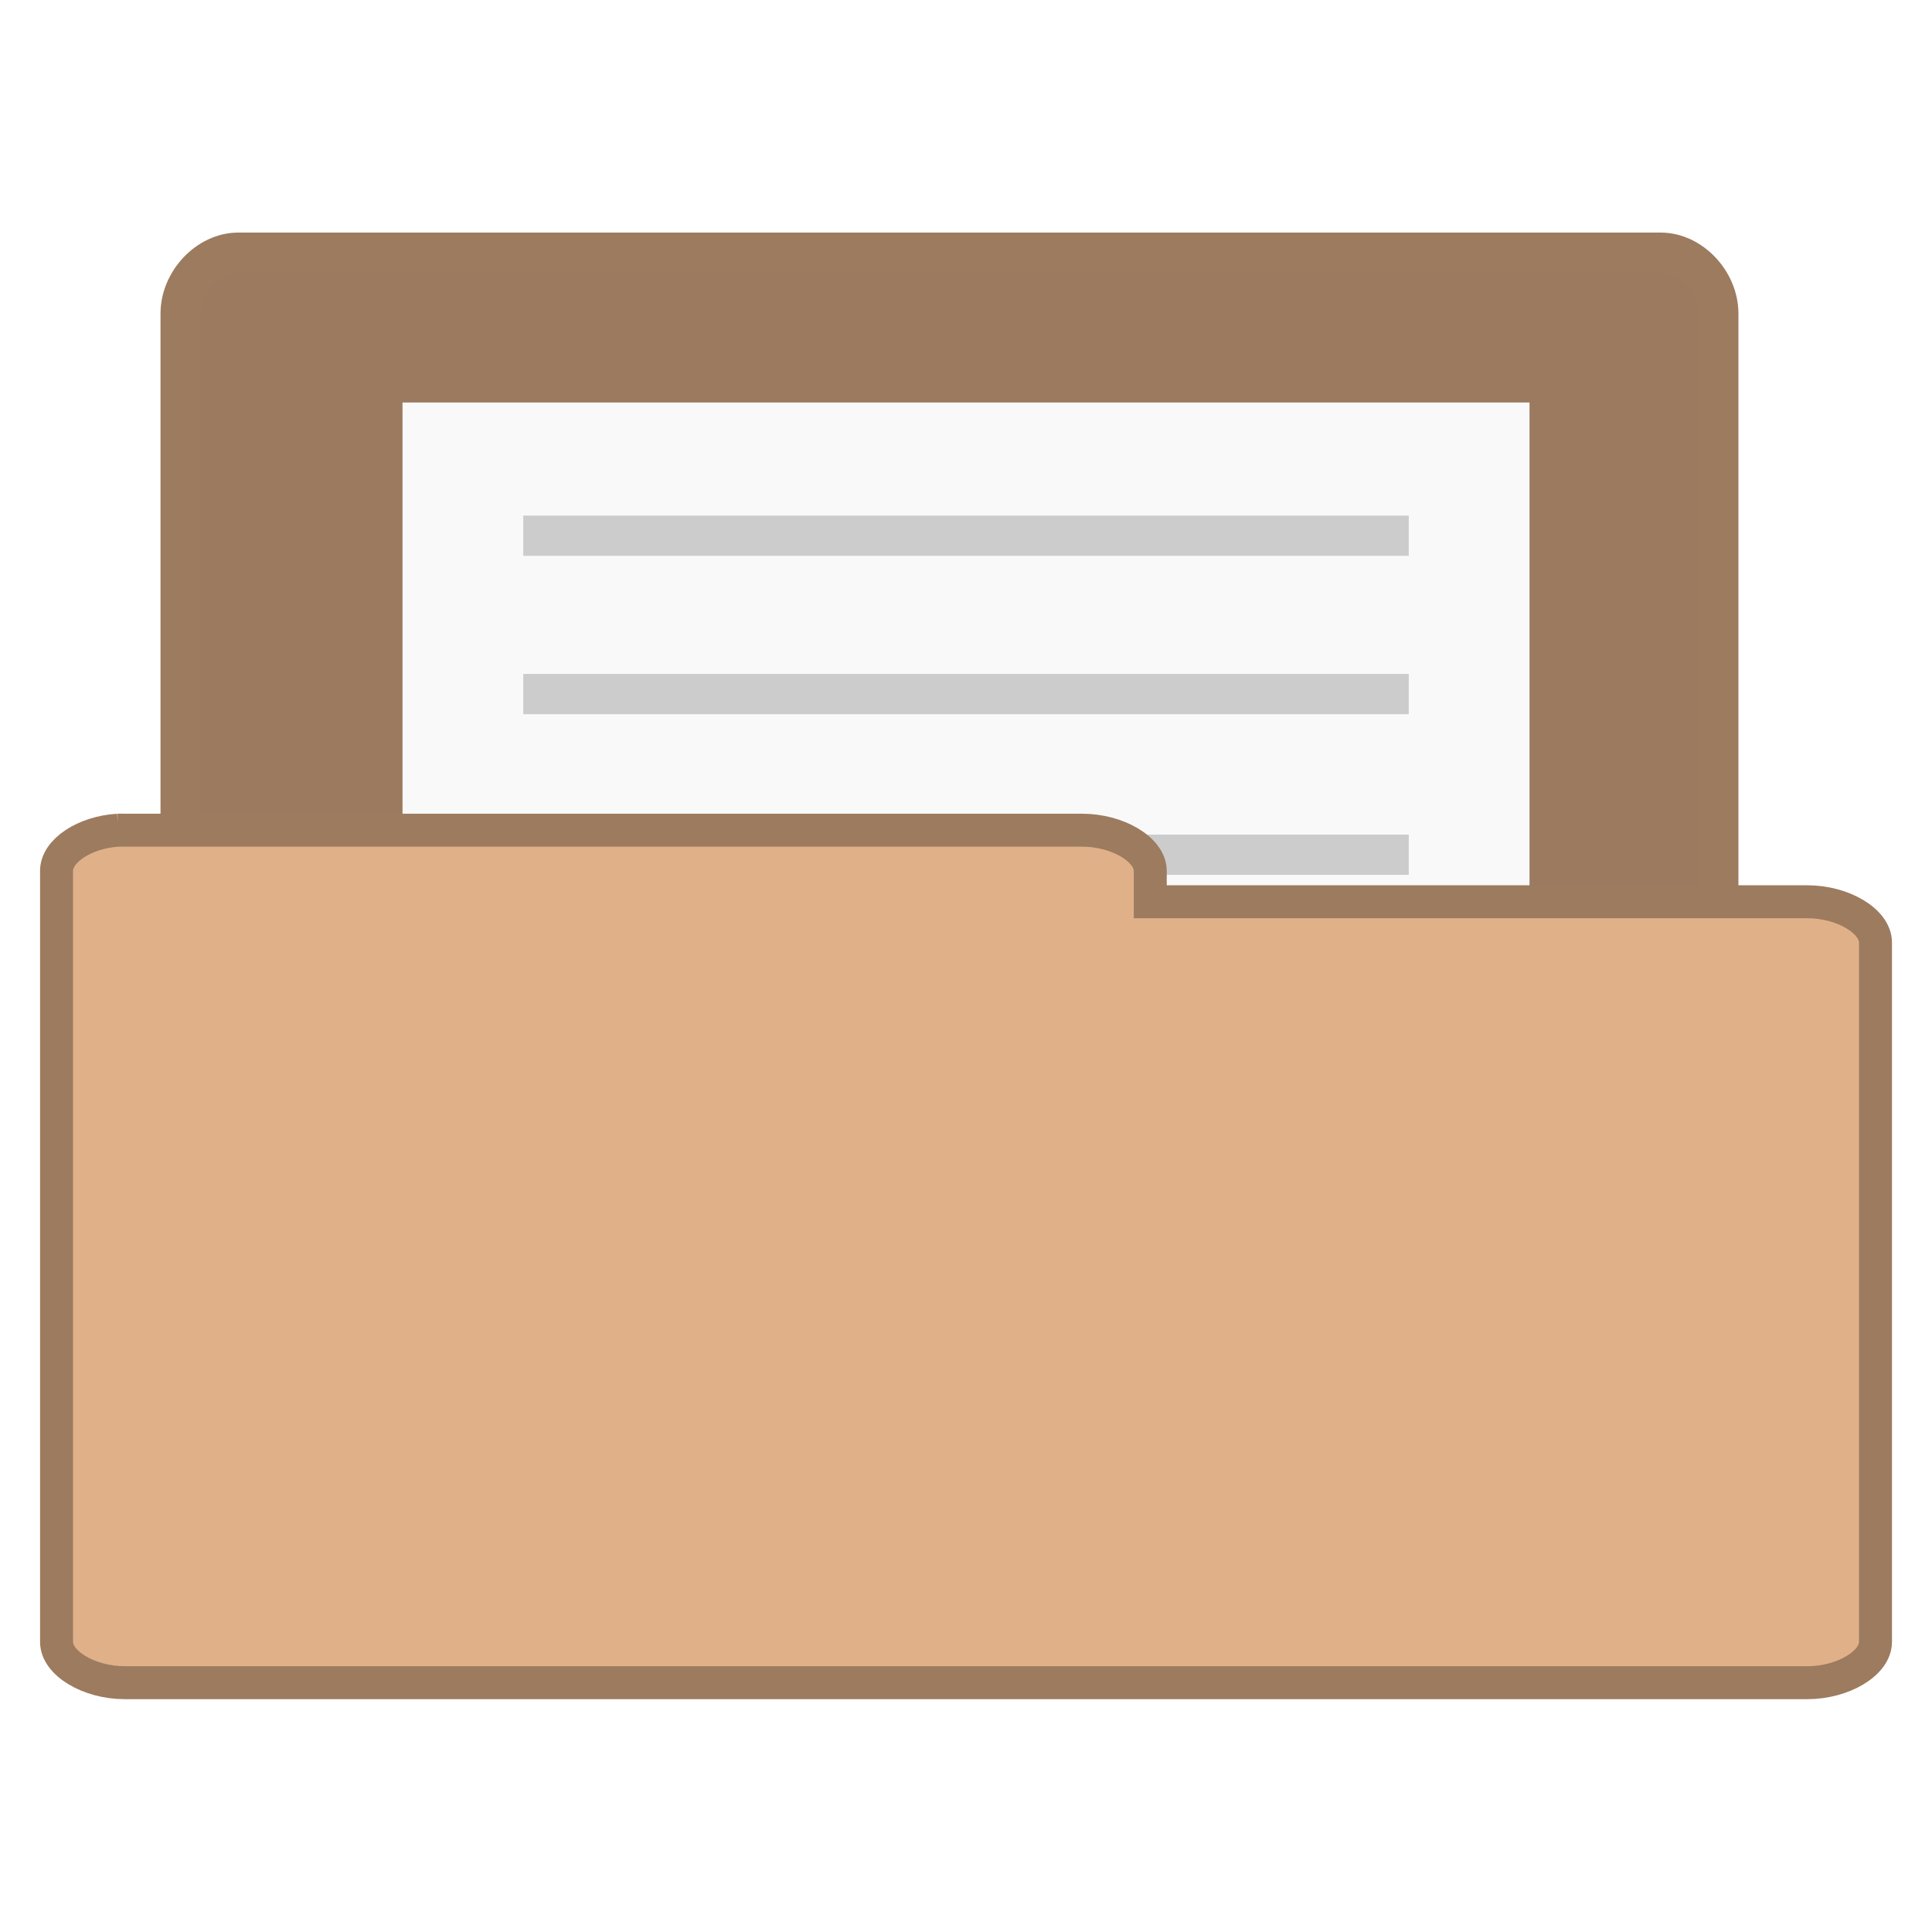
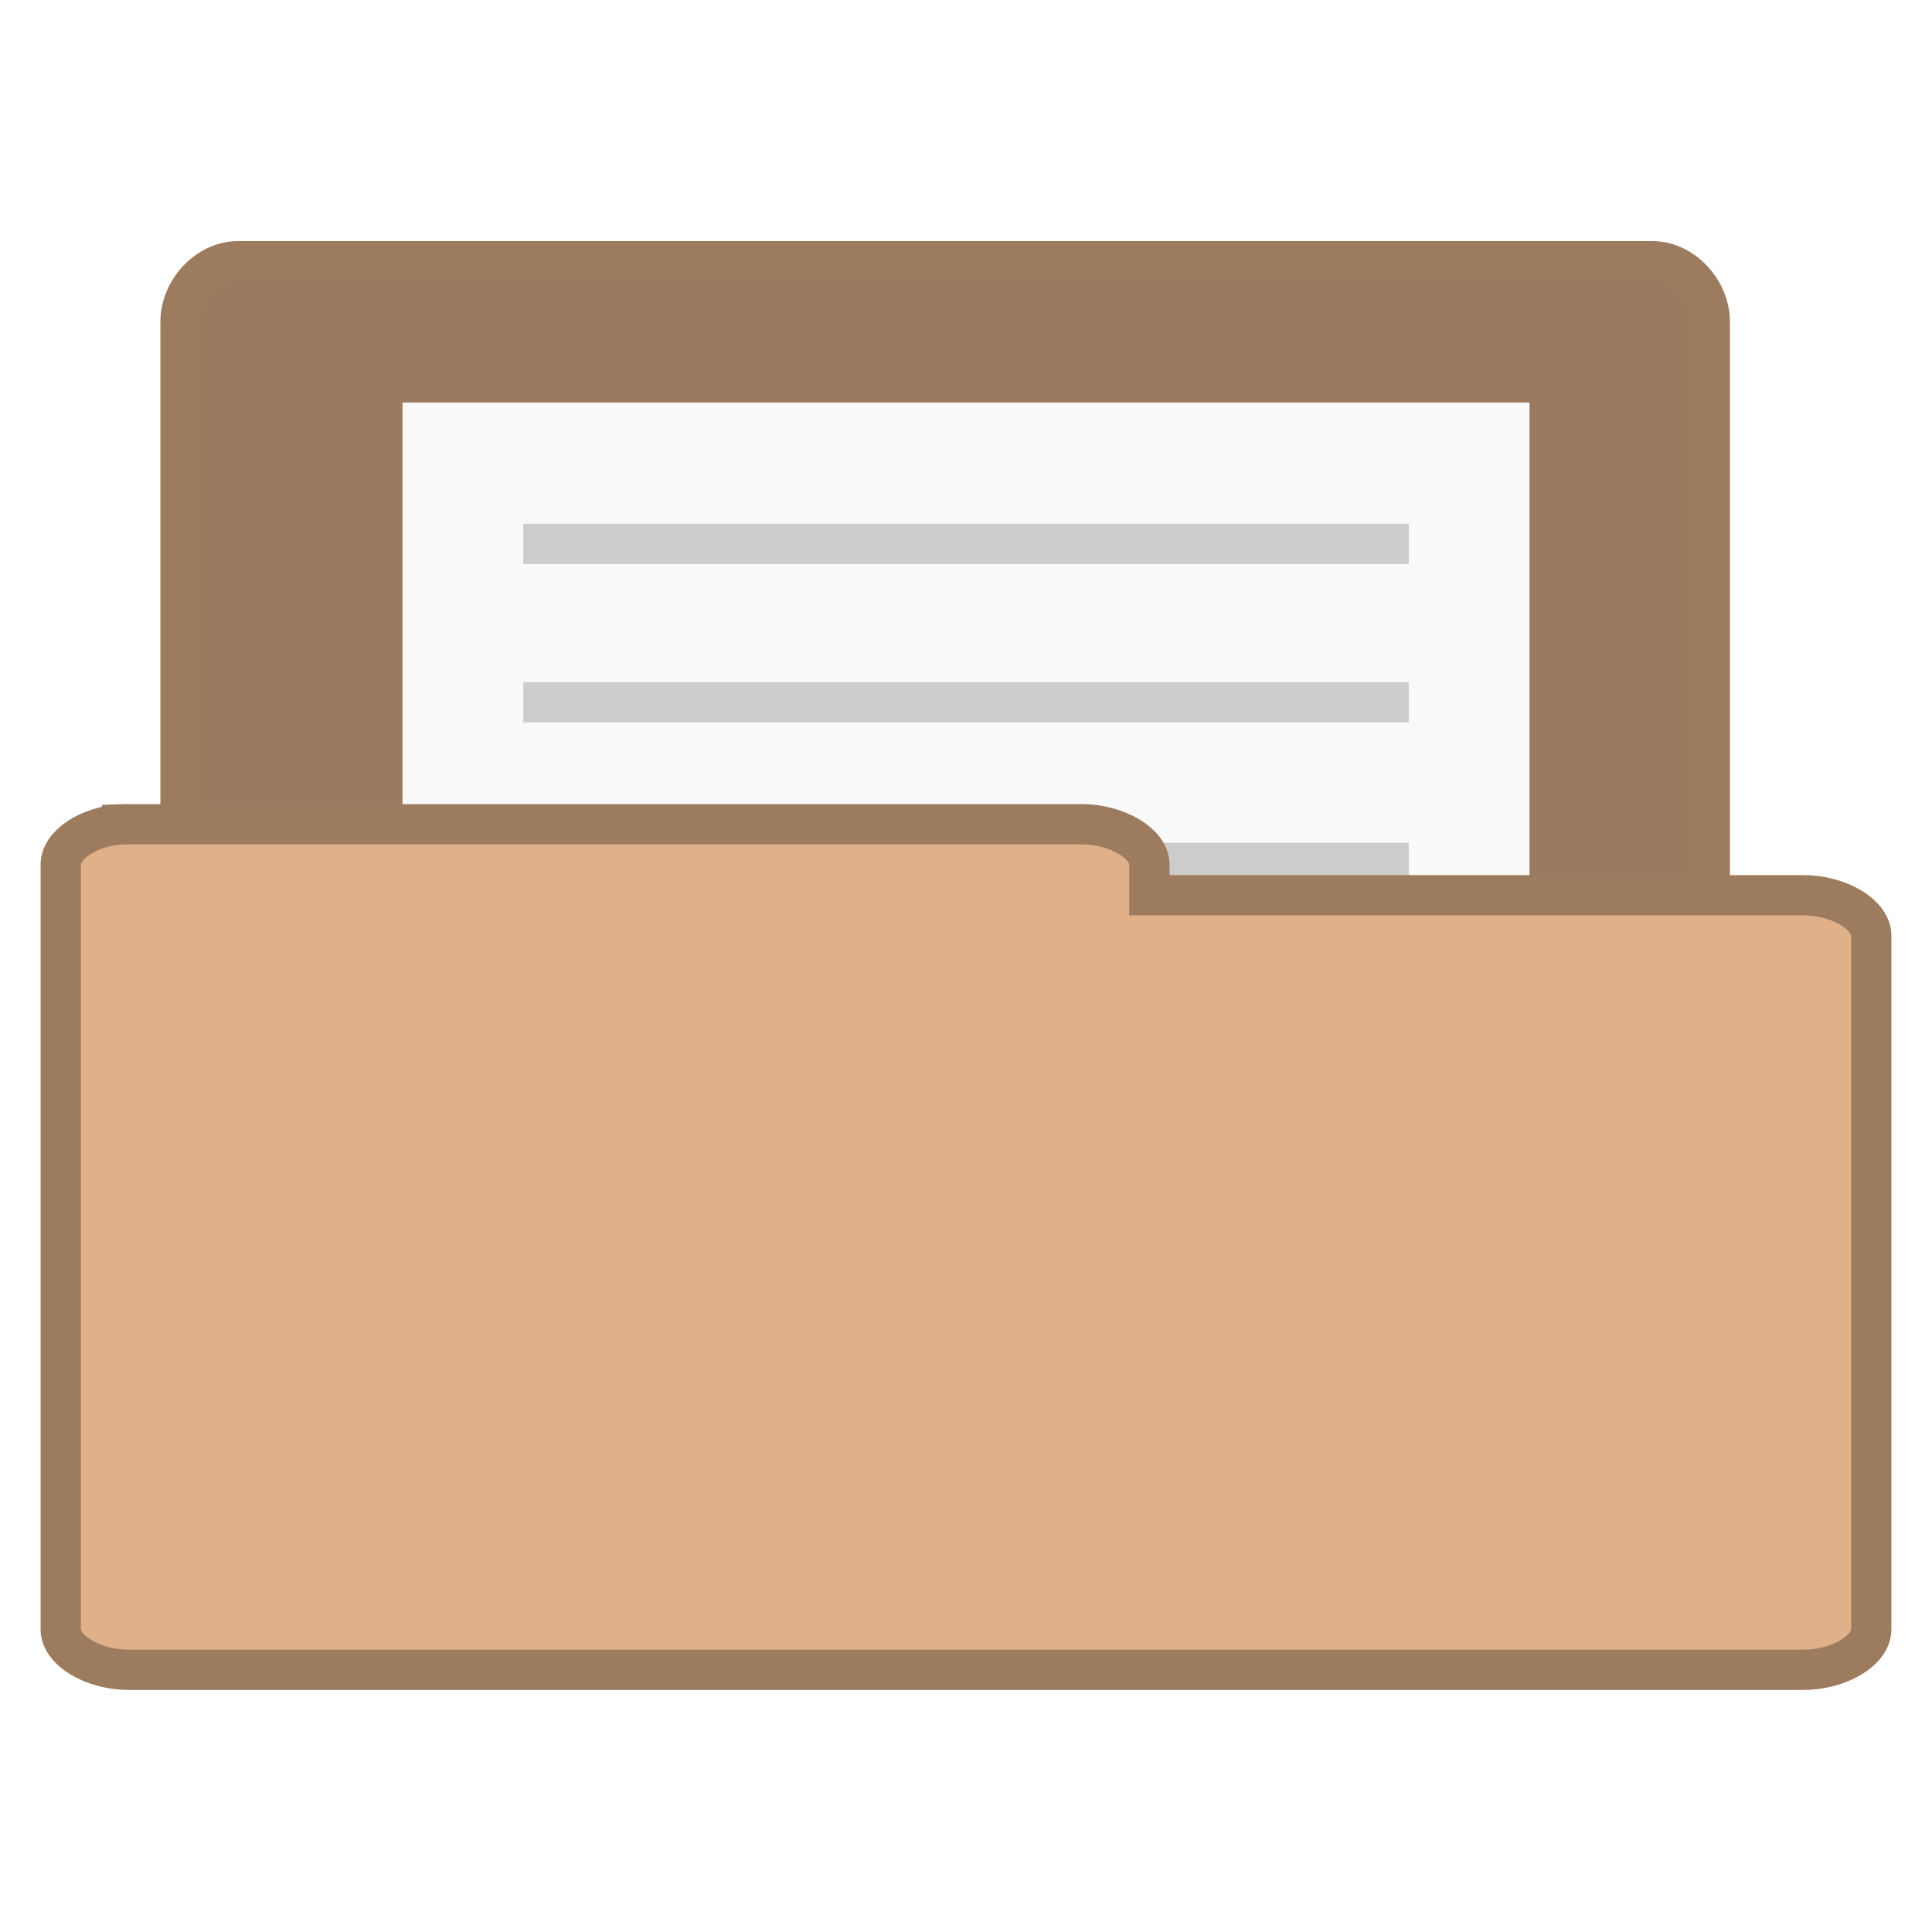
<svg xmlns="http://www.w3.org/2000/svg" width="48" viewBox="0 0 48 48" height="48">
-   <path style="fill:#9c7a5f;stroke:#9c7b5f;line-height:normal" d="M 5.782,37.987 C 5.079,37.915 4.485,37.219 4.488,36.472 l 0,-28.68 C 4.488,6.999 5.171,6.278 5.921,6.278 l 35.337,0 c 0.75,8.1e-5 1.433,0.722 1.433,1.515 l 0,26.018 c -7.8e-5,0.793 -0.683,1.515 -1.433,1.515 l -13.799,0 0,1.147 c -7.5e-5,0.793 -0.683,1.515 -1.433,1.515 l -20.106,0 c -0.046,0.002 -0.093,0.002 -0.139,0 z" />
+   <path style="fill:#9c7a5f;stroke:#9c7b5f;line-height:normal" d="M 5.771,37.99 C 5.073,37.918 4.482,37.227 4.485,36.485 l 0,-28.49 c 7.31e-5,-0.788 0.679,-1.505 1.425,-1.505 l 35.144,0 c 0.746,8.04e-5 1.425,0.717 1.425,1.505 l 0,25.846 c -7.8e-5,0.788 -0.679,1.505 -1.425,1.505 l -13.723,0 0,1.139 c -7.5e-5,0.788 -0.679,1.505 -1.425,1.505 l -19.996,0 c -0.046,0.002 -0.092,0.002 -0.139,0 z" />
  <g transform="translate(-1.42373 1.16514)">
    <rect width="28" x="11.424" y="8.835" height="28" style="fill:#f9f9f9" />
  </g>
-   <g style="fill:#ccc" transform="translate(-1.42373 1.16514)">
+   <g style="fill:#ccc" transform="translate(-1.42373 1.36853)">
    <rect width="22" x="14.424" y="11.645" height="1" />
    <rect width="22" x="14.424" y="15.579" height="1" />
    <rect width="22" x="14.424" y="19.57" height="1" />
    <rect width="22" x="14.424" y="27.567" height="1" />
    <rect width="22" x="14.424" y="23.503" height="1" />
    <rect width="22" x="14.424" y="31.5" height="1" />
  </g>
-   <path style="fill:#e0b189;stroke:#9c7b5f;line-height:normal;stroke-width:.819" d="m 2.935,20.626 c -0.831,0.049 -1.534,0.513 -1.53,1.012 l 0,19.156 c 8.88e-5,0.53 0.807,1.012 1.695,1.012 l 41.801,0 c 0.887,-5.3e-5 1.695,-0.482 1.695,-1.012 l 0,-17.378 c -9e-5,-0.53 -0.807,-1.012 -1.695,-1.012 l -16.323,0 0,-0.766 c -8.9e-5,-0.53 -0.807,-1.012 -1.695,-1.012 l -23.784,0 c -0.055,-0.002 -0.11,-0.002 -0.165,0 z" />
+   <path style="fill:#e0b189;stroke:#9c7b5f;line-height:normal" d="M 3.032,20.479 C 2.205,20.527 1.505,20.988 1.509,21.483 l 0,18.999 c 8.84e-5,0.525 0.804,1.004 1.687,1.004 l 41.608,0 c 0.883,-5.1e-5 1.687,-0.478 1.687,-1.004 l 0,-17.236 c -9e-5,-0.525 -0.804,-1.004 -1.687,-1.004 l -16.247,0 0,-0.76 c -8.9e-5,-0.525 -0.804,-1.004 -1.687,-1.004 l -23.674,0 c -0.055,-0.002 -0.109,-0.002 -0.164,0 z" />
</svg>
